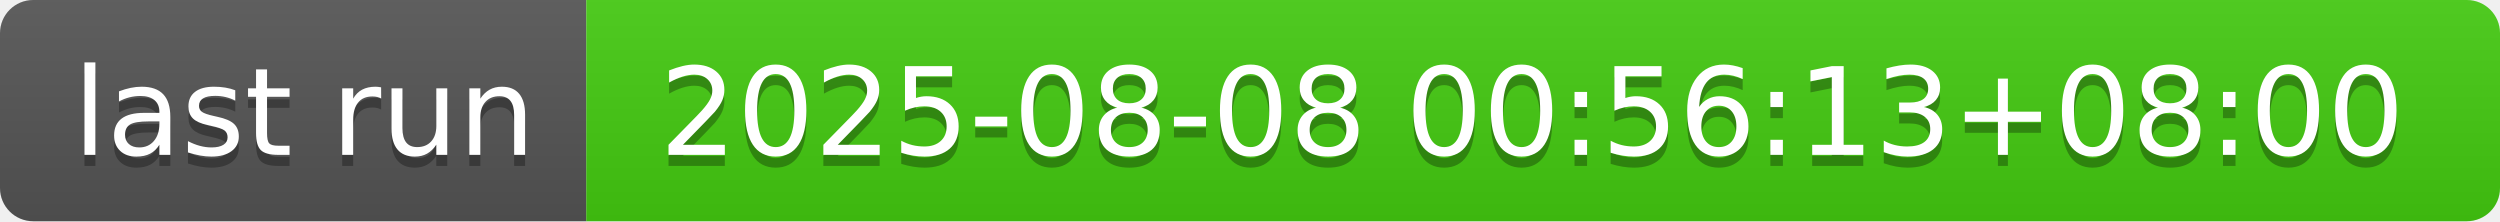
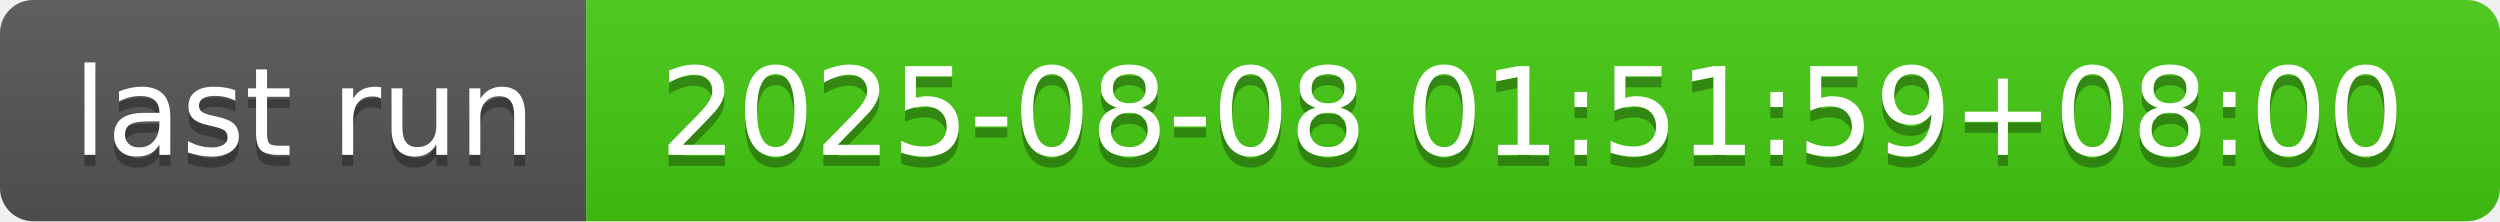
- <svg xmlns="http://www.w3.org/2000/svg" width="226" height="20" role="img" aria-label="last run: 2025-08-08 00:56:13+08:00">
+ <svg xmlns="http://www.w3.org/2000/svg" width="226" height="20" role="img" aria-label="last run: 2025-08-08 01:51:59+08:00">
  <linearGradient id="s" x2="0" y2="100%">
    <stop offset="0" stop-color="#bbb" stop-opacity=".1" />
    <stop offset="1" stop-opacity=".1" />
  </linearGradient>
  <clipPath id="r">
    <rect width="226" height="20" rx="3" fill="#fff" />
  </clipPath>
  <g clip-path="url(#r)">
    <rect width="53" height="20" fill="#555" />
    <rect x="53" width="173" height="20" fill="#4c1" />
    <rect width="226" height="20" fill="url(#s)" />
  </g>
  <g fill="#fff" text-anchor="middle" font-family="Verdana,Geneva,DejaVu Sans,sans-serif" text-rendering="geometricPrecision" font-size="110">
    <text aria-hidden="true" x="275" y="150" fill="#010101" fill-opacity=".3" transform="scale(.1)" textLength="430">last run</text>
    <text x="275" y="140" transform="scale(.1)" fill="#fff" textLength="430">last run</text>
-     <text aria-hidden="true" x="1385" y="150" fill="#010101" fill-opacity=".3" transform="scale(.1)" textLength="1630">2025-08-08 00:56:13+08:00</text>
-     <text x="1385" y="140" transform="scale(.1)" fill="#fff" textLength="1630">2025-08-08 00:56:13+08:00</text>
+     <text aria-hidden="true" x="1385" y="150" fill="#010101" fill-opacity=".3" transform="scale(.1)" textLength="1630">2025-08-08 01:51:59+08:00</text>
+     <text x="1385" y="140" transform="scale(.1)" fill="#fff" textLength="1630">2025-08-08 01:51:59+08:00</text>
  </g>
</svg>
